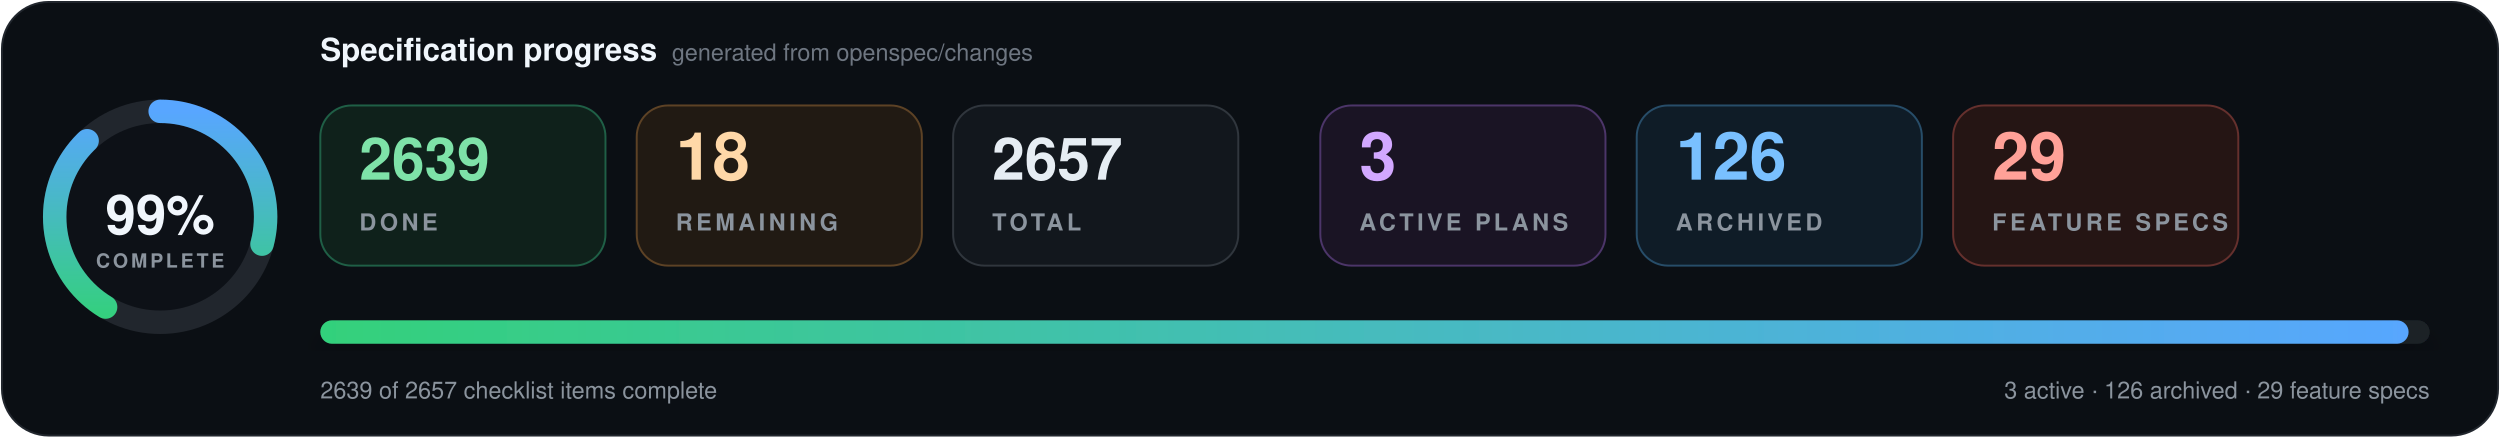
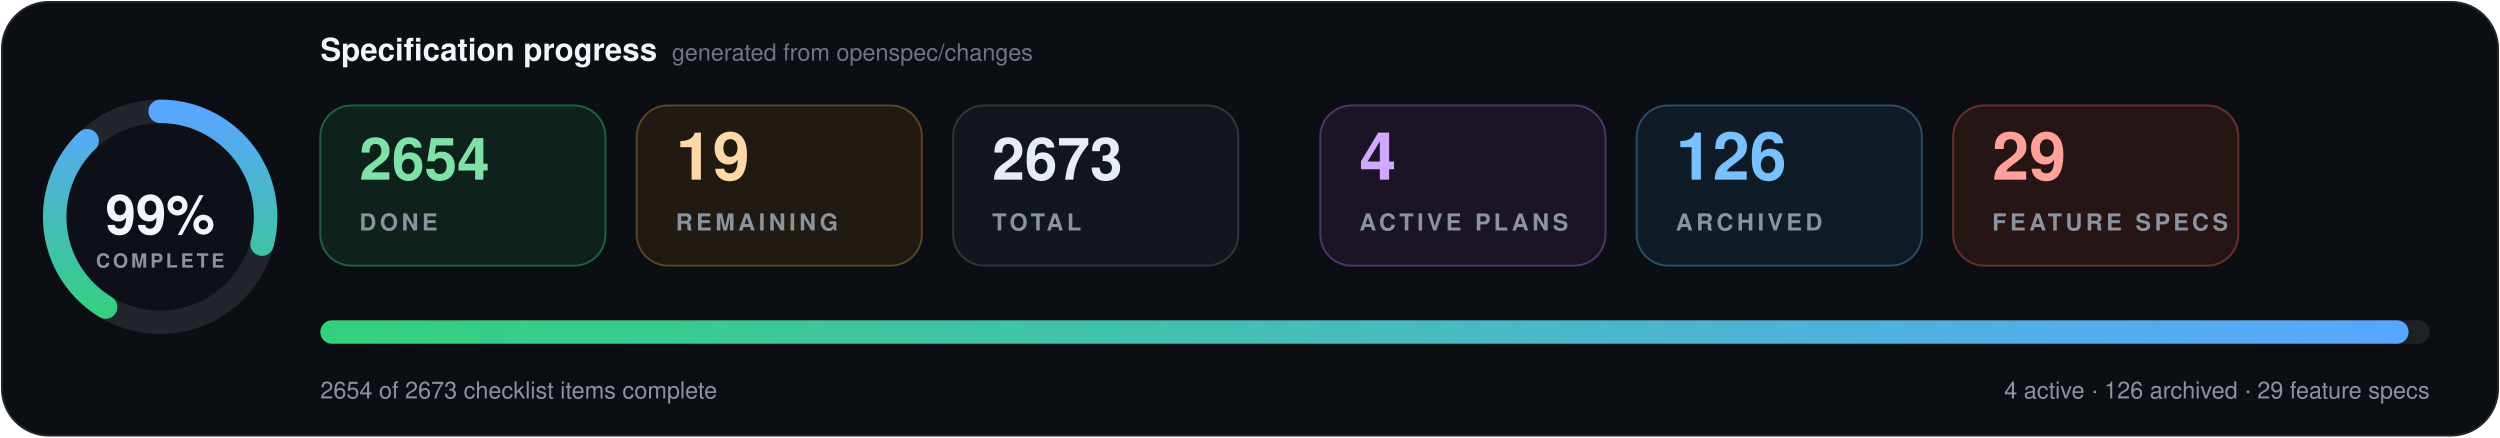
- <svg xmlns="http://www.w3.org/2000/svg" data-cache-version="1789310821" width="1280" height="224" viewBox="0 0 1280 224" role="img" aria-labelledby="title description" font-family="system-ui, -apple-system, BlinkMacSystemFont, 'Segoe UI', Helvetica, Arial, sans-serif" font-variant-numeric="tabular-nums">
+ <svg xmlns="http://www.w3.org/2000/svg" data-cache-version="1789325075" width="1280" height="224" viewBox="0 0 1280 224" role="img" aria-labelledby="title description" font-family="system-ui, -apple-system, BlinkMacSystemFont, 'Segoe UI', Helvetica, Arial, sans-serif" font-variant-numeric="tabular-nums">
  <defs>
    <linearGradient id="progress" x1="0" x2="1">
      <stop offset="0" stop-color="#33d17a" />
      <stop offset="1" stop-color="#58a6ff" />
    </linearGradient>
    <filter id="shadow" x="-10%" y="-20%" width="120%" height="150%">
      <feDropShadow dx="0" dy="7" stdDeviation="9" flood-color="#000" flood-opacity=".28" />
    </filter>
  </defs>
  <rect x="1" y="1" width="1278" height="222" rx="24" fill="#0b0f14" stroke="#21262d" />
  <g transform="translate(82 111)">
    <circle r="54" fill="#0d1117" stroke="#21262d" stroke-width="12" />
    <circle r="54" fill="none" stroke="url(#progress)" stroke-width="12" stroke-linecap="round" pathLength="100" stroke-dasharray="99 100" transform="rotate(-90)" />
    <text y="-1" text-anchor="middle" dominant-baseline="middle" fill="#f0f6fc" font-size="28" font-weight="800">99%</text>
    <text y="26" text-anchor="middle" fill="#8b949e" font-size="10" font-weight="700" letter-spacing="1.5">COMPLETE</text>
  </g>
  <text x="164" y="31" fill="#f0f6fc" font-size="16" font-weight="750">Specification progress</text>
  <text x="344" y="31" fill="#6e7681" font-size="12">generated from openspec/changes</text>
  <g transform="translate(164 54)">
    <rect width="146" height="82" rx="16" fill="#0f211b" stroke="#1f5f46" />
-     <text x="20" y="38" fill="#7ee2a8" font-size="30" font-weight="750">2639</text>
+     <text x="20" y="38" fill="#7ee2a8" font-size="30" font-weight="750">2654</text>
    <text x="20" y="64" fill="#8b949e" font-size="12" font-weight="700" letter-spacing="1.8">DONE</text>
  </g>
  <g transform="translate(326 54)">
    <rect width="146" height="82" rx="16" fill="#211a13" stroke="#5d4225" />
-     <text x="20" y="38" fill="#ffd8a8" font-size="34" font-weight="750">18</text>
+     <text x="20" y="38" fill="#ffd8a8" font-size="34" font-weight="750">19</text>
    <text x="20" y="64" fill="#8b949e" font-size="12" font-weight="700" letter-spacing="1.8">REMAINING</text>
  </g>
  <g transform="translate(488 54)">
    <rect width="146" height="82" rx="16" fill="#12171d" stroke="#30363d" />
-     <text x="20" y="38" fill="#e6edf3" font-size="30" font-weight="750">2657</text>
+     <text x="20" y="38" fill="#e6edf3" font-size="30" font-weight="750">2673</text>
    <text x="20" y="64" fill="#8b949e" font-size="12" font-weight="700" letter-spacing="1.8">TOTAL</text>
  </g>
  <g transform="translate(676 54)">
    <rect width="146" height="82" rx="16" fill="#1a1424" stroke="#4c3569" />
-     <text x="20" y="38" fill="#d2a8ff" font-size="34" font-weight="750">3</text>
+     <text x="20" y="38" fill="#d2a8ff" font-size="34" font-weight="750">4</text>
    <text x="20" y="64" fill="#8b949e" font-size="12" font-weight="700" letter-spacing="1.8">ACTIVE PLANS</text>
  </g>
  <g transform="translate(838 54)">
    <rect width="146" height="82" rx="16" fill="#0f1c27" stroke="#274d69" />
    <text x="20" y="38" fill="#79c0ff" font-size="34" font-weight="750">126</text>
    <text x="20" y="64" fill="#8b949e" font-size="12" font-weight="700" letter-spacing="1.8">ARCHIVED</text>
  </g>
  <g transform="translate(1000 54)">
    <rect width="146" height="82" rx="16" fill="#251514" stroke="#65302d" />
    <text x="20" y="38" fill="#ffa198" font-size="34" font-weight="750">29</text>
    <text x="20" y="64" fill="#8b949e" font-size="12" font-weight="700" letter-spacing="1.8">FEATURE SPECS</text>
  </g>
  <g filter="url(#shadow)">
    <rect x="164" y="164" width="1080" height="12" rx="6" fill="#1b2128" />
    <rect x="164" y="164" width="1069.2" height="12" rx="6" fill="url(#progress)" />
  </g>
-   <text x="164" y="204" fill="#8b949e" font-size="12">2639 of 2657 checklist items complete</text>
-   <text x="1244" y="204" text-anchor="end" fill="#8b949e" font-size="12">3 active · 126 archived · 29 feature specs</text>
+   <text x="164" y="204" fill="#8b949e" font-size="12">2654 of 2673 checklist items complete</text>
+   <text x="1244" y="204" text-anchor="end" fill="#8b949e" font-size="12">4 active · 126 archived · 29 feature specs</text>
</svg>
